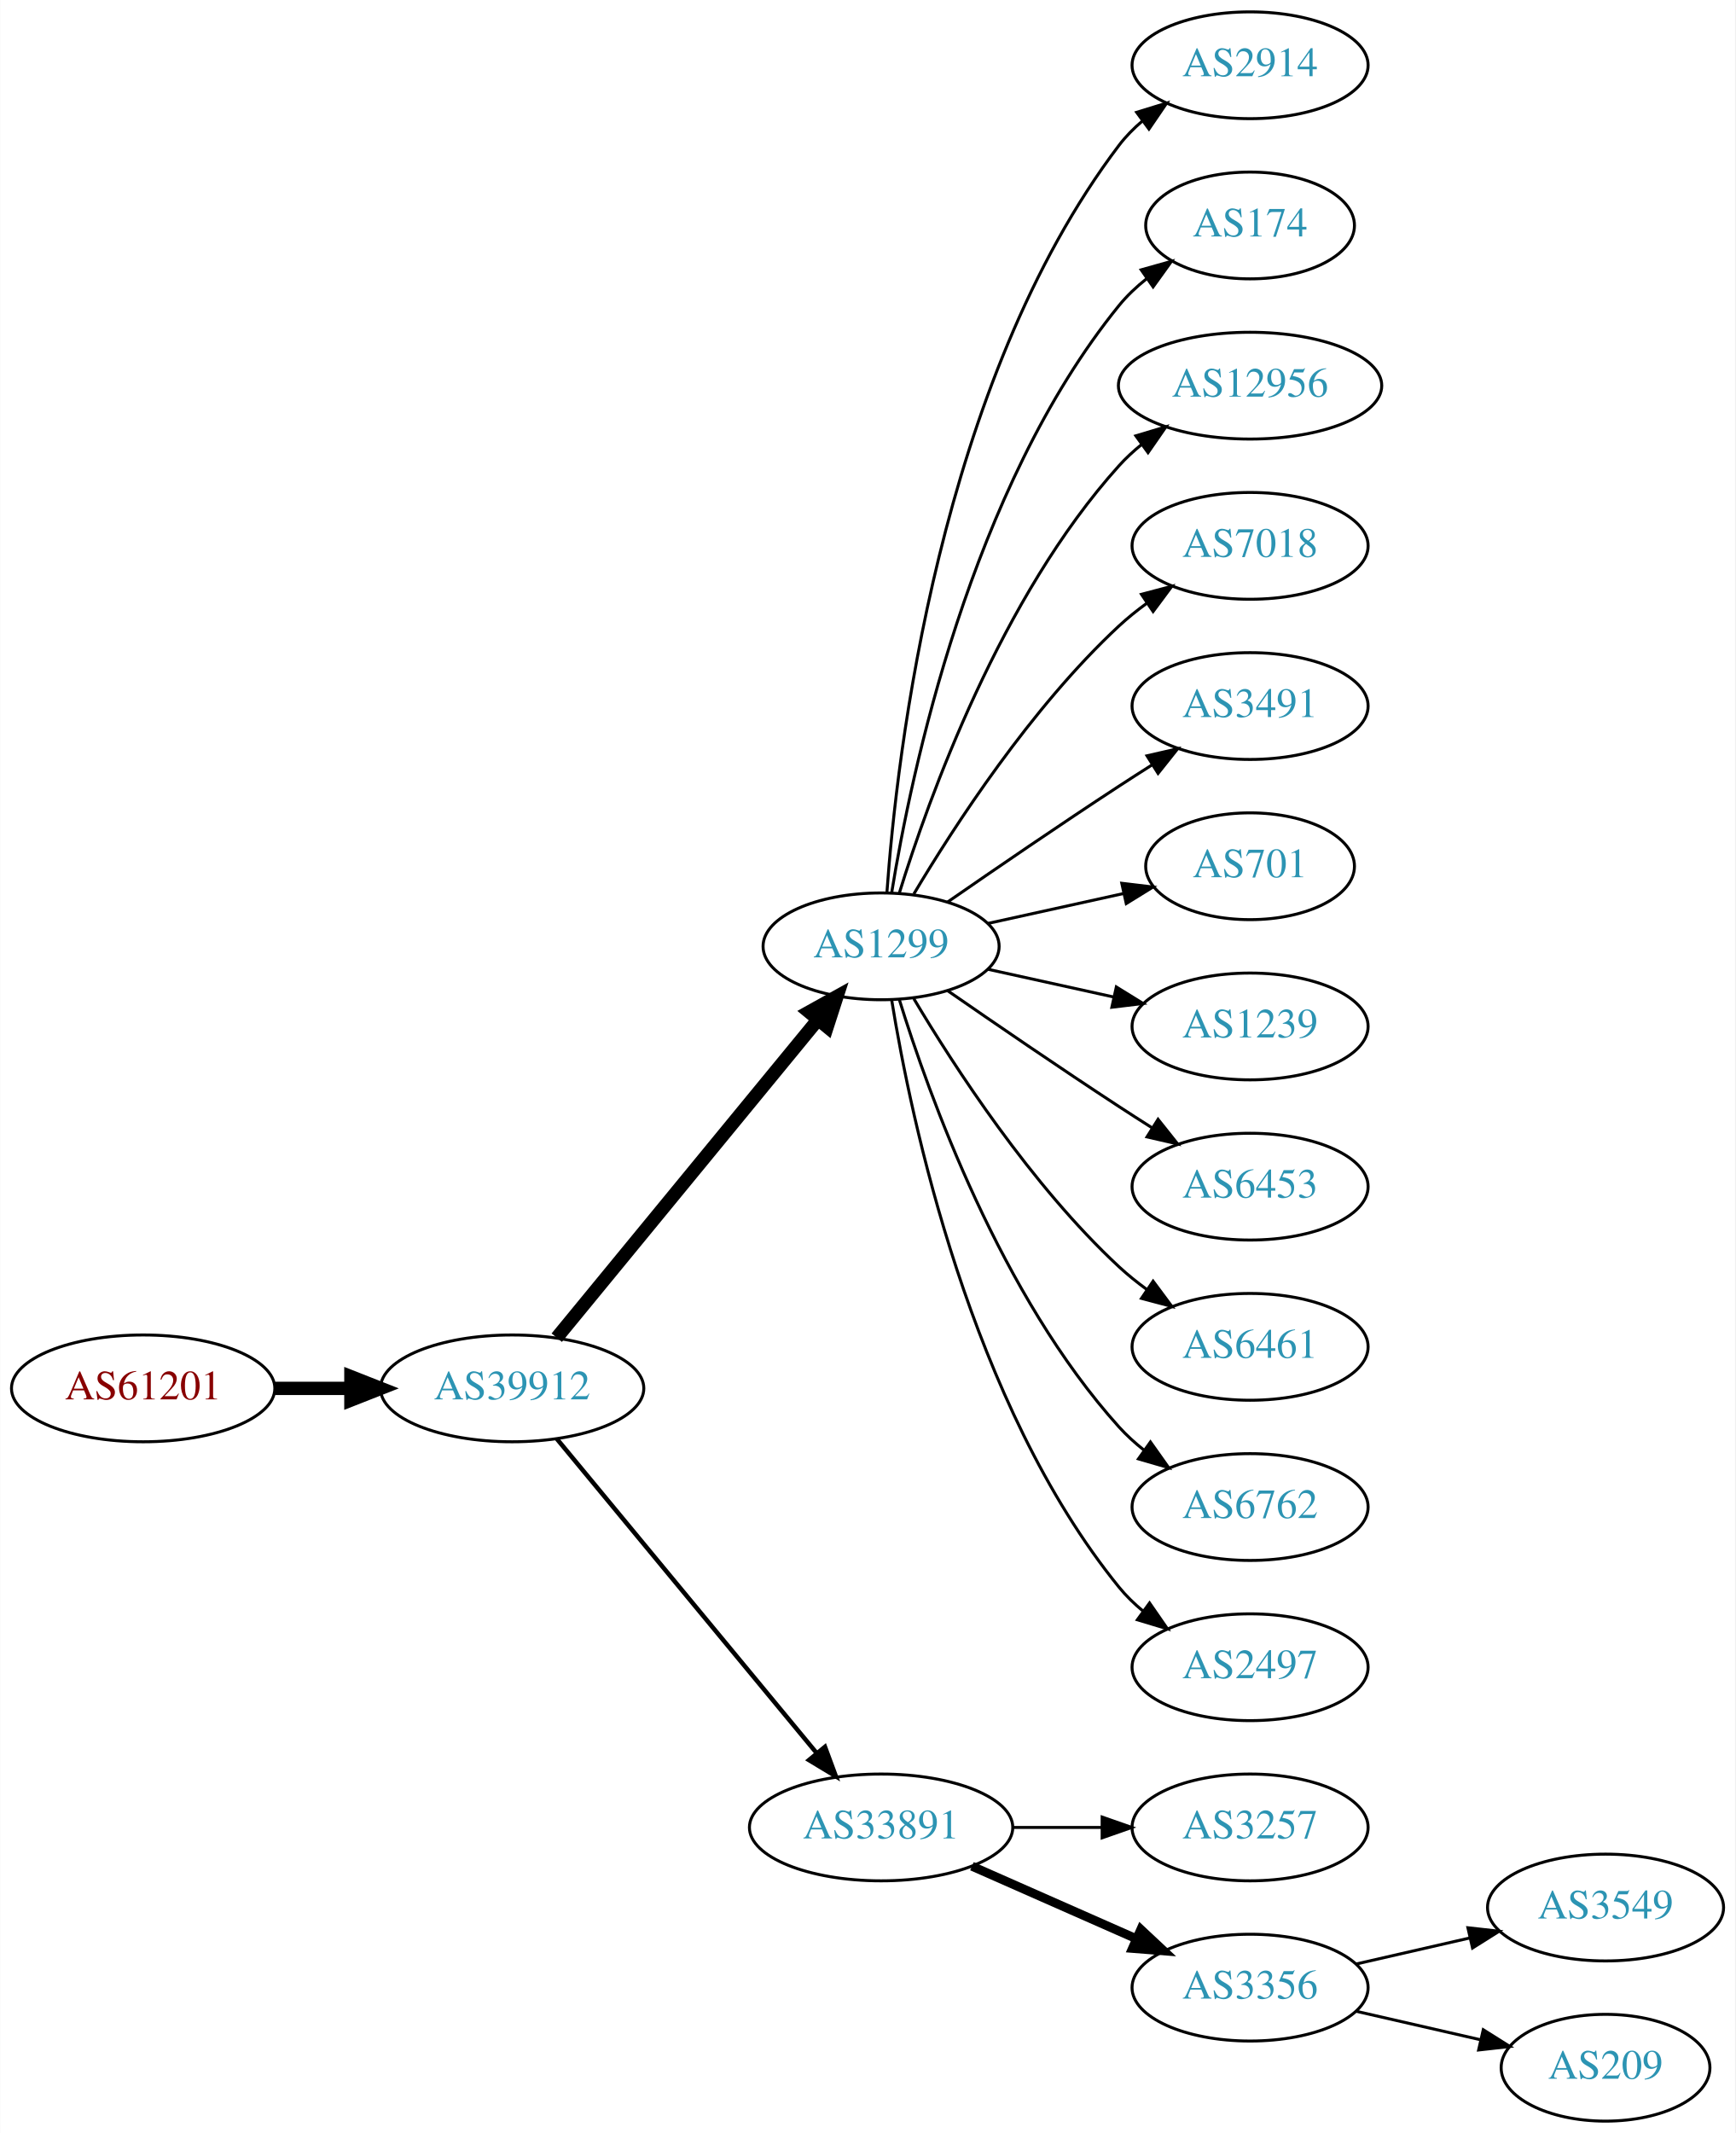
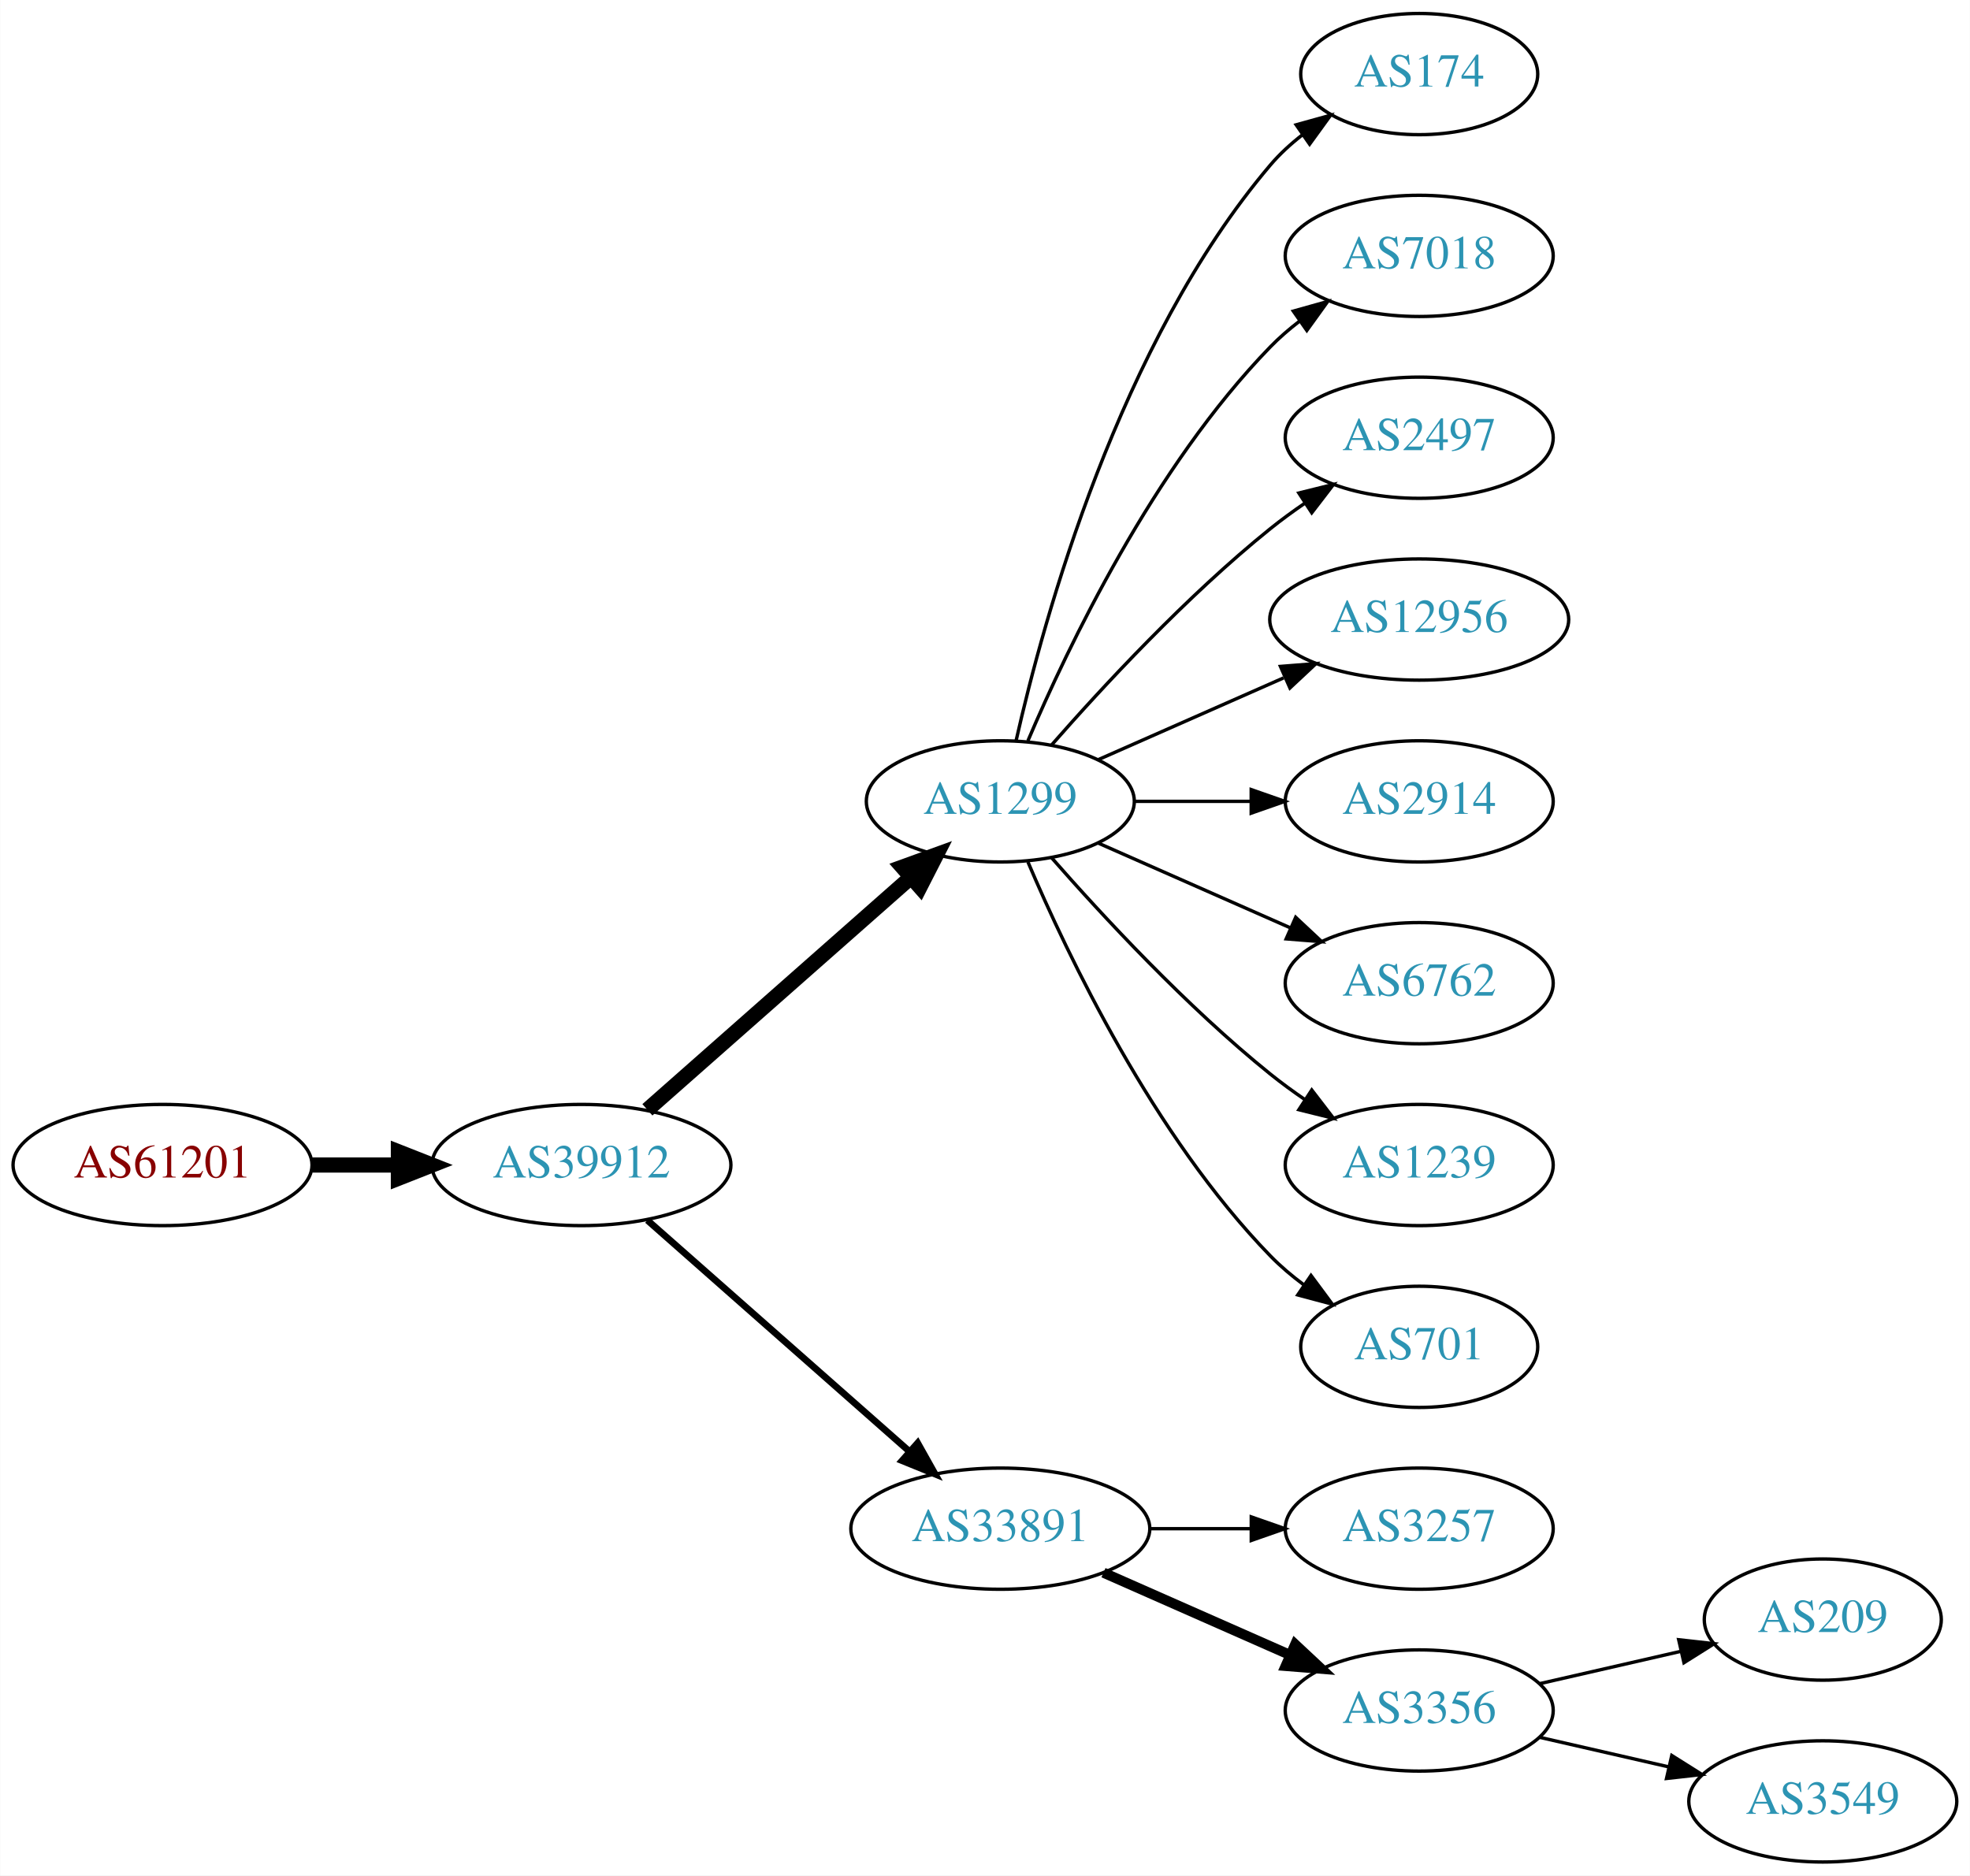
- <svg xmlns="http://www.w3.org/2000/svg" xmlns:xlink="http://www.w3.org/1999/xlink" width="585pt" height="719pt" viewBox="0.00 0.00 584.86 719.00">
-   <g id="graph0" class="graph" transform="scale(1 1) rotate(0) translate(4 715)">
-     <polygon fill="white" stroke="none" points="-4,4 -4,-715 580.862,-715 580.862,4 -4,4" />
+ <svg xmlns="http://www.w3.org/2000/svg" xmlns:xlink="http://www.w3.org/1999/xlink" width="585pt" height="557pt" viewBox="0.00 0.00 584.86 557.00">
+   <g id="graph0" class="graph" transform="scale(1 1) rotate(0) translate(4 553)">
+     <polygon fill="white" stroke="none" points="-4,4 -4,-553 580.862,-553 580.862,4 -4,4" />
    <g id="node1" class="node">
      <g id="a_node1">
        <a xlink:href="/asn/61201" xlink:title="AS61201 ~ HTBLA-KLU-AS [AT]">
-           <ellipse fill="#ffffff" stroke="black" cx="44.196" cy="-247" rx="44.393" ry="18" />
-           <text text-anchor="middle" x="44.196" y="-243.3" font-family="Times,serif" font-size="14.00" fill="#880000">AS61201</text>
+           <ellipse fill="#ffffff" stroke="black" cx="44.196" cy="-207" rx="44.393" ry="18" />
+           <text text-anchor="middle" x="44.196" y="-203.3" font-family="Times,serif" font-size="14.00" fill="#880000">AS61201</text>
        </a>
      </g>
    </g>
    <g id="node2" class="node">
      <g id="a_node2">
        <a xlink:href="/asn/39912" xlink:title="AS39912 ~ oja.at GmbH [AT]">
-           <ellipse fill="#ffffff" stroke="black" cx="168.588" cy="-247" rx="44.393" ry="18" />
-           <text text-anchor="middle" x="168.588" y="-243.3" font-family="Times,serif" font-size="14.00" fill="#2c94b3">AS39912</text>
+           <ellipse fill="#ffffff" stroke="black" cx="168.588" cy="-207" rx="44.393" ry="18" />
+           <text text-anchor="middle" x="168.588" y="-203.3" font-family="Times,serif" font-size="14.00" fill="#2c94b3">AS39912</text>
        </a>
      </g>
    </g>
    <g id="edge1" class="edge">
-       <path fill="none" stroke="black" stroke-width="4.5" d="M88.692,-247C96.898,-247 105.569,-247 114.041,-247" />
-       <polygon fill="black" stroke="black" stroke-width="4.5" points="114.233,-250.938 124.233,-247 114.233,-243.063 114.233,-250.938" />
+       <path fill="none" stroke="black" stroke-width="4.5" d="M88.692,-207C96.898,-207 105.569,-207 114.041,-207" />
+       <polygon fill="black" stroke="black" stroke-width="4.5" points="114.233,-210.938 124.233,-207 114.233,-203.063 114.233,-210.938" />
    </g>
    <g id="node3" class="node">
      <g id="a_node3">
        <a xlink:href="/asn/1299" xlink:title="AS1299 ~ Telia Carrier [EU]">
-           <ellipse fill="#ffffff" stroke="black" cx="292.98" cy="-396" rx="39.794" ry="18" />
-           <text text-anchor="middle" x="292.98" y="-392.3" font-family="Times,serif" font-size="14.00" fill="#2c94b3">AS1299</text>
+           <ellipse fill="#ffffff" stroke="black" cx="292.98" cy="-315" rx="39.794" ry="18" />
+           <text text-anchor="middle" x="292.98" y="-311.3" font-family="Times,serif" font-size="14.00" fill="#2c94b3">AS1299</text>
        </a>
      </g>
    </g>
    <g id="edge2" class="edge">
-       <path fill="none" stroke="black" stroke-width="4.5" d="M183.628,-264.092C205.208,-290.364 246.64,-340.802 271.547,-371.125" />
-       <polygon fill="black" stroke="black" stroke-width="4.5" points="268.714,-373.879 278.104,-379.107 274.799,-368.881 268.714,-373.879" />
+       <path fill="none" stroke="black" stroke-width="4.5" d="M188.177,-223.403C208.994,-241.772 242.87,-271.665 266.23,-292.278" />
+       <polygon fill="black" stroke="black" stroke-width="4.5" points="263.912,-295.484 274.016,-299.148 269.123,-289.579 263.912,-295.484" />
    </g>
    <g id="node4" class="node">
      <g id="a_node4">
        <a xlink:href="/asn/33891" xlink:title="AS33891 ~ CORE-BACKBONE GMBH GLOBAL NETWORK [DE]">
          <ellipse fill="#ffffff" stroke="black" cx="292.98" cy="-99" rx="44.393" ry="18" />
          <text text-anchor="middle" x="292.98" y="-95.3" font-family="Times,serif" font-size="14.00" fill="#2c94b3">AS33891</text>
        </a>
      </g>
    </g>
    <g id="edge3" class="edge">
-       <path fill="none" stroke="black" stroke-width="1.5" d="M183.628,-230.023C205.094,-204.066 246.199,-154.36 271.148,-124.191" />
-       <polygon fill="black" stroke="black" stroke-width="1.5" points="274.051,-126.172 277.727,-116.235 268.657,-121.711 274.051,-126.172" />
-     </g>
-     <g id="node5" class="node">
-       <g id="a_node5">
-         <a xlink:href="/asn/2914" xlink:title="AS2914 ~ NTT America, Inc. [US]">
-           <ellipse fill="#ffffff" stroke="black" cx="417.373" cy="-693" rx="39.794" ry="18" />
-           <text text-anchor="middle" x="417.373" y="-689.3" font-family="Times,serif" font-size="14.00" fill="#2c94b3">AS2914</text>
-         </a>
-       </g>
-     </g>
-     <g id="edge4" class="edge">
-       <path fill="none" stroke="black" d="M294.929,-414.036C298.215,-460.457 312.525,-586.007 373.176,-666 375.447,-668.995 378.155,-671.74 381.091,-674.235" />
-       <polygon fill="black" stroke="black" points="379.131,-677.138 389.256,-680.256 383.285,-671.504 379.131,-677.138" />
-     </g>
-     <g id="node6" class="node">
-       <g id="a_node6">
-         <a xlink:href="/asn/174" xlink:title="AS174 ~ Cogent Communications [US]">
-           <ellipse fill="#ffffff" stroke="black" cx="417.373" cy="-639" rx="35.194" ry="18" />
-           <text text-anchor="middle" x="417.373" y="-635.3" font-family="Times,serif" font-size="14.00" fill="#2c94b3">AS174</text>
-         </a>
-       </g>
-     </g>
-     <g id="edge5" class="edge">
-       <path fill="none" stroke="black" d="M296.561,-414.178C303.016,-453.997 323.088,-550.286 373.176,-612 375.873,-615.322 379.092,-618.352 382.541,-621.083" />
-       <polygon fill="black" stroke="black" points="380.666,-624.043 390.867,-626.906 384.678,-618.307 380.666,-624.043" />
+       <path fill="none" stroke="black" stroke-width="2" d="M188.177,-190.597C208.875,-172.333 242.481,-142.678 265.826,-122.079" />
+       <polygon fill="black" stroke="black" stroke-width="2" points="268.435,-124.444 273.618,-115.203 263.804,-119.195 268.435,-124.444" />
    </g>
    <g id="node7" class="node">
      <g id="a_node7">
-         <a xlink:href="/asn/12956" xlink:title="AS12956 ~ TELXIUS [ES]">
-           <ellipse fill="#ffffff" stroke="black" cx="417.373" cy="-585" rx="44.393" ry="18" />
-           <text text-anchor="middle" x="417.373" y="-581.3" font-family="Times,serif" font-size="14.00" fill="#2c94b3">AS12956</text>
+         <a xlink:href="/asn/174" xlink:title="AS174 ~ Cogent Communications [US]">
+           <ellipse fill="#ffffff" stroke="black" cx="417.373" cy="-531" rx="35.194" ry="18" />
+           <text text-anchor="middle" x="417.373" y="-527.3" font-family="Times,serif" font-size="14.00" fill="#2c94b3">AS174</text>
        </a>
      </g>
    </g>
    <g id="edge6" class="edge">
-       <path fill="none" stroke="black" d="M299.118,-413.94C309.021,-445.979 333.359,-513.812 373.176,-558 375.496,-560.575 378.118,-562.994 380.895,-565.244" />
-       <polygon fill="black" stroke="black" points="378.861,-568.092 389.01,-571.132 382.971,-562.426 378.861,-568.092" />
+       <path fill="none" stroke="black" d="M297.674,-333.075C305.814,-369.148 328.247,-451.14 373.176,-504 375.947,-507.26 379.213,-510.252 382.688,-512.961" />
+       <polygon fill="black" stroke="black" points="380.832,-515.932 391.042,-518.761 384.824,-510.182 380.832,-515.932" />
    </g>
    <g id="node8" class="node">
      <g id="a_node8">
        <a xlink:href="/asn/7018" xlink:title="AS7018 ~ AT&amp;T Services, Inc. [US]">
-           <ellipse fill="#ffffff" stroke="black" cx="417.373" cy="-531" rx="39.794" ry="18" />
-           <text text-anchor="middle" x="417.373" y="-527.3" font-family="Times,serif" font-size="14.00" fill="#2c94b3">AS7018</text>
+           <ellipse fill="#ffffff" stroke="black" cx="417.373" cy="-477" rx="39.794" ry="18" />
+           <text text-anchor="middle" x="417.373" y="-473.3" font-family="Times,serif" font-size="14.00" fill="#2c94b3">AS7018</text>
        </a>
      </g>
    </g>
    <g id="edge7" class="edge">
-       <path fill="none" stroke="black" d="M304.026,-413.671C317.597,-436.472 343.529,-476.472 373.176,-504 376.083,-506.699 379.296,-509.28 382.62,-511.703" />
-       <polygon fill="black" stroke="black" points="380.755,-514.667 390.998,-517.375 384.679,-508.87 380.755,-514.667" />
+       <path fill="none" stroke="black" d="M301.171,-332.975C312.938,-360.682 338.512,-414.348 373.176,-450 375.797,-452.695 378.737,-455.239 381.82,-457.608" />
+       <polygon fill="black" stroke="black" points="379.986,-460.597 390.189,-463.455 383.995,-454.859 379.986,-460.597" />
    </g>
    <g id="node9" class="node">
      <g id="a_node9">
-         <a xlink:href="/asn/3491" xlink:title="AS3491 ~ PCCW Global, Inc. [US]">
-           <ellipse fill="#ffffff" stroke="black" cx="417.373" cy="-477" rx="39.794" ry="18" />
-           <text text-anchor="middle" x="417.373" y="-473.3" font-family="Times,serif" font-size="14.00" fill="#2c94b3">AS3491</text>
+         <a xlink:href="/asn/2497" xlink:title="AS2497 ~ Internet Initiative Japan Inc. [JP]">
+           <ellipse fill="#ffffff" stroke="black" cx="417.373" cy="-423" rx="39.794" ry="18" />
+           <text text-anchor="middle" x="417.373" y="-419.3" font-family="Times,serif" font-size="14.00" fill="#2c94b3">AS2497</text>
        </a>
      </g>
    </g>
    <g id="edge8" class="edge">
-       <path fill="none" stroke="black" d="M315.337,-410.901C331.188,-421.877 353.391,-437.079 373.176,-450 376.758,-452.339 380.529,-454.759 384.289,-457.144" />
-       <polygon fill="black" stroke="black" points="382.623,-460.231 392.95,-462.596 386.352,-454.307 382.623,-460.231" />
+       <path fill="none" stroke="black" d="M308.133,-331.663C323.234,-348.894 348.355,-376.024 373.176,-396 376.432,-398.62 379.957,-401.192 383.542,-403.646" />
+       <polygon fill="black" stroke="black" points="381.629,-406.577 391.914,-409.121 385.46,-400.719 381.629,-406.577" />
    </g>
    <g id="node10" class="node">
      <g id="a_node10">
-         <a xlink:href="/asn/701" xlink:title="AS701 ~ UUNET [US]">
-           <ellipse fill="#ffffff" stroke="black" cx="417.373" cy="-423" rx="35.194" ry="18" />
-           <text text-anchor="middle" x="417.373" y="-419.3" font-family="Times,serif" font-size="14.00" fill="#2c94b3">AS701</text>
+         <a xlink:href="/asn/12956" xlink:title="AS12956 ~ TELXIUS [ES]">
+           <ellipse fill="#ffffff" stroke="black" cx="417.373" cy="-369" rx="44.393" ry="18" />
+           <text text-anchor="middle" x="417.373" y="-365.3" font-family="Times,serif" font-size="14.00" fill="#2c94b3">AS12956</text>
        </a>
      </g>
    </g>
    <g id="edge9" class="edge">
-       <path fill="none" stroke="black" d="M329.053,-403.737C343.287,-406.877 359.841,-410.529 374.686,-413.804" />
-       <polygon fill="black" stroke="black" points="374.12,-417.263 384.64,-416 375.628,-410.428 374.12,-417.263" />
+       <path fill="none" stroke="black" d="M322.06,-327.389C338.376,-334.587 359.186,-343.769 377.106,-351.675" />
+       <polygon fill="black" stroke="black" points="376.155,-355.081 386.717,-355.916 378.981,-348.677 376.155,-355.081" />
    </g>
    <g id="node11" class="node">
      <g id="a_node11">
-         <a xlink:href="/asn/1239" xlink:title="AS1239 ~ Sprint [US]">
-           <ellipse fill="#ffffff" stroke="black" cx="417.373" cy="-369" rx="39.794" ry="18" />
-           <text text-anchor="middle" x="417.373" y="-365.3" font-family="Times,serif" font-size="14.00" fill="#2c94b3">AS1239</text>
+         <a xlink:href="/asn/2914" xlink:title="AS2914 ~ NTT America, Inc. [US]">
+           <ellipse fill="#ffffff" stroke="black" cx="417.373" cy="-315" rx="39.794" ry="18" />
+           <text text-anchor="middle" x="417.373" y="-311.3" font-family="Times,serif" font-size="14.00" fill="#2c94b3">AS2914</text>
        </a>
      </g>
    </g>
    <g id="edge10" class="edge">
-       <path fill="none" stroke="black" d="M329.053,-388.263C342.24,-385.354 357.42,-382.005 371.386,-378.924" />
-       <polygon fill="black" stroke="black" points="372.284,-382.31 381.295,-376.738 370.776,-375.475 372.284,-382.31" />
+       <path fill="none" stroke="black" d="M332.706,-315C343.644,-315 355.695,-315 367.161,-315" />
+       <polygon fill="black" stroke="black" points="367.479,-318.5 377.479,-315 367.479,-311.5 367.479,-318.5" />
    </g>
    <g id="node12" class="node">
      <g id="a_node12">
-         <a xlink:href="/asn/6453" xlink:title="AS6453 ~ TATA COMMUNICATIONS (AMERICA) INC [US]">
-           <ellipse fill="#ffffff" stroke="black" cx="417.373" cy="-315" rx="39.794" ry="18" />
-           <text text-anchor="middle" x="417.373" y="-311.3" font-family="Times,serif" font-size="14.00" fill="#2c94b3">AS6453</text>
+         <a xlink:href="/asn/6762" xlink:title="AS6762 ~ TELECOM ITALIA SPARKLE S.p.A. [IT]">
+           <ellipse fill="#ffffff" stroke="black" cx="417.373" cy="-261" rx="39.794" ry="18" />
+           <text text-anchor="middle" x="417.373" y="-257.3" font-family="Times,serif" font-size="14.00" fill="#2c94b3">AS6762</text>
        </a>
      </g>
    </g>
    <g id="edge11" class="edge">
-       <path fill="none" stroke="black" d="M315.337,-381.099C331.188,-370.123 353.391,-354.921 373.176,-342 376.758,-339.661 380.529,-337.241 384.289,-334.856" />
-       <polygon fill="black" stroke="black" points="386.352,-337.693 392.95,-329.404 382.623,-331.769 386.352,-337.693" />
+       <path fill="none" stroke="black" d="M322.06,-302.611C339.008,-295.134 360.805,-285.517 379.174,-277.412" />
+       <polygon fill="black" stroke="black" points="380.688,-280.57 388.424,-273.331 377.862,-274.166 380.688,-280.57" />
    </g>
    <g id="node13" class="node">
      <g id="a_node13">
-         <a xlink:href="/asn/6461" xlink:title="AS6461 ~ Zayo Bandwidth [US]">
-           <ellipse fill="#ffffff" stroke="black" cx="417.373" cy="-261" rx="39.794" ry="18" />
-           <text text-anchor="middle" x="417.373" y="-257.3" font-family="Times,serif" font-size="14.00" fill="#2c94b3">AS6461</text>
+         <a xlink:href="/asn/1239" xlink:title="AS1239 ~ Sprint [US]">
+           <ellipse fill="#ffffff" stroke="black" cx="417.373" cy="-207" rx="39.794" ry="18" />
+           <text text-anchor="middle" x="417.373" y="-203.3" font-family="Times,serif" font-size="14.00" fill="#2c94b3">AS1239</text>
        </a>
      </g>
    </g>
    <g id="edge12" class="edge">
-       <path fill="none" stroke="black" d="M304.026,-378.329C317.597,-355.528 343.529,-315.528 373.176,-288 376.083,-285.301 379.296,-282.72 382.62,-280.297" />
-       <polygon fill="black" stroke="black" points="384.679,-283.13 390.998,-274.625 380.755,-277.333 384.679,-283.13" />
+       <path fill="none" stroke="black" d="M308.133,-298.337C323.234,-281.106 348.355,-253.976 373.176,-234 376.432,-231.38 379.957,-228.808 383.542,-226.354" />
+       <polygon fill="black" stroke="black" points="385.46,-229.281 391.914,-220.879 381.629,-223.423 385.46,-229.281" />
    </g>
    <g id="node14" class="node">
      <g id="a_node14">
-         <a xlink:href="/asn/6762" xlink:title="AS6762 ~ TELECOM ITALIA SPARKLE S.p.A. [IT]">
-           <ellipse fill="#ffffff" stroke="black" cx="417.373" cy="-207" rx="39.794" ry="18" />
-           <text text-anchor="middle" x="417.373" y="-203.3" font-family="Times,serif" font-size="14.00" fill="#2c94b3">AS6762</text>
+         <a xlink:href="/asn/701" xlink:title="AS701 ~ UUNET [US]">
+           <ellipse fill="#ffffff" stroke="black" cx="417.373" cy="-153" rx="35.194" ry="18" />
+           <text text-anchor="middle" x="417.373" y="-149.3" font-family="Times,serif" font-size="14.00" fill="#2c94b3">AS701</text>
        </a>
      </g>
    </g>
    <g id="edge13" class="edge">
-       <path fill="none" stroke="black" d="M299.118,-378.06C309.021,-346.021 333.359,-278.188 373.176,-234 375.693,-231.208 378.564,-228.599 381.603,-226.188" />
-       <polygon fill="black" stroke="black" points="383.786,-228.93 389.911,-220.285 379.732,-223.224 383.786,-228.93" />
+       <path fill="none" stroke="black" d="M301.171,-297.025C312.938,-269.318 338.512,-215.652 373.176,-180 376.159,-176.933 379.556,-174.06 383.106,-171.419" />
+       <polygon fill="black" stroke="black" points="385.233,-174.205 391.54,-165.692 381.301,-168.414 385.233,-174.205" />
    </g>
-     <g id="node15" class="node">
-       <g id="a_node15">
-         <a xlink:href="/asn/2497" xlink:title="AS2497 ~ Internet Initiative Japan Inc. [JP]">
-           <ellipse fill="#ffffff" stroke="black" cx="417.373" cy="-153" rx="39.794" ry="18" />
-           <text text-anchor="middle" x="417.373" y="-149.3" font-family="Times,serif" font-size="14.00" fill="#2c94b3">AS2497</text>
-         </a>
-       </g>
-     </g>
-     <g id="edge14" class="edge">
-       <path fill="none" stroke="black" d="M296.561,-377.822C303.016,-338.003 323.088,-241.714 373.176,-180 375.545,-177.082 378.318,-174.388 381.295,-171.925" />
-       <polygon fill="black" stroke="black" points="383.486,-174.659 389.517,-165.948 379.371,-168.997 383.486,-174.659" />
-     </g>
-     <g id="node16" class="node">
-       <g id="a_node16">
+     <g id="node5" class="node">
+       <g id="a_node5">
        <a xlink:href="/asn/3257" xlink:title="AS3257 ~ GTT [DE]">
          <ellipse fill="#ffffff" stroke="black" cx="417.373" cy="-99" rx="39.794" ry="18" />
          <text text-anchor="middle" x="417.373" y="-95.3" font-family="Times,serif" font-size="14.00" fill="#2c94b3">AS3257</text>
        </a>
      </g>
    </g>
-     <g id="edge15" class="edge">
+     <g id="edge4" class="edge">
      <path fill="none" stroke="black" d="M337.476,-99C347.165,-99 357.502,-99 367.394,-99" />
      <polygon fill="black" stroke="black" points="367.497,-102.5 377.497,-99 367.497,-95.5 367.497,-102.5" />
    </g>
-     <g id="node17" class="node">
-       <g id="a_node17">
+     <g id="node6" class="node">
+       <g id="a_node6">
        <a xlink:href="/asn/3356" xlink:title="AS3356 ~ Level 3 Parent, LLC [US]">
          <ellipse fill="#ffffff" stroke="black" cx="417.373" cy="-45" rx="39.794" ry="18" />
          <text text-anchor="middle" x="417.373" y="-41.3" font-family="Times,serif" font-size="14.00" fill="#2c94b3">AS3356</text>
        </a>
      </g>
    </g>
-     <g id="edge16" class="edge">
+     <g id="edge5" class="edge">
      <path fill="none" stroke="black" stroke-width="3" d="M323.608,-85.928C340.203,-78.606 361.062,-69.403 378.795,-61.579" />
      <polygon fill="black" stroke="black" stroke-width="3" points="380.543,-64.634 388.279,-57.395 377.717,-58.23 380.543,-64.634" />
    </g>
-     <g id="node18" class="node">
-       <g id="a_node18">
-         <a xlink:href="/asn/3549" xlink:title="AS3549 ~ Level 3 Parent, LLC [US]">
-           <ellipse fill="#ffffff" stroke="black" cx="537.215" cy="-72" rx="39.794" ry="18" />
-           <text text-anchor="middle" x="537.215" y="-68.3" font-family="Times,serif" font-size="14.00" fill="#2c94b3">AS3549</text>
+     <g id="node15" class="node">
+       <g id="a_node15">
+         <a xlink:href="/asn/209" xlink:title="AS209 ~ CenturyLink Communications, LLC [US]">
+           <ellipse fill="#ffffff" stroke="black" cx="537.215" cy="-72" rx="35.194" ry="18" />
+           <text text-anchor="middle" x="537.215" y="-68.3" font-family="Times,serif" font-size="14.00" fill="#2c94b3">AS209</text>
        </a>
      </g>
    </g>
-     <g id="edge17" class="edge">
-       <path fill="none" stroke="black" d="M453.092,-52.955C465.092,-55.704 478.713,-58.825 491.405,-61.733" />
-       <polygon fill="black" stroke="black" points="490.808,-65.187 501.337,-64.009 492.371,-58.364 490.808,-65.187" />
+     <g id="edge14" class="edge">
+       <path fill="none" stroke="black" d="M453.092,-52.955C466.184,-55.955 481.207,-59.397 494.847,-62.522" />
+       <polygon fill="black" stroke="black" points="494.425,-66.016 504.955,-64.838 495.989,-59.193 494.425,-66.016" />
    </g>
-     <g id="node19" class="node">
-       <g id="a_node19">
-         <a xlink:href="/asn/209" xlink:title="AS209 ~ CenturyLink Communications, LLC [US]">
-           <ellipse fill="#ffffff" stroke="black" cx="537.215" cy="-18" rx="35.194" ry="18" />
-           <text text-anchor="middle" x="537.215" y="-14.3" font-family="Times,serif" font-size="14.00" fill="#2c94b3">AS209</text>
+     <g id="node16" class="node">
+       <g id="a_node16">
+         <a xlink:href="/asn/3549" xlink:title="AS3549 ~ Level 3 Parent, LLC [US]">
+           <ellipse fill="#ffffff" stroke="black" cx="537.215" cy="-18" rx="39.794" ry="18" />
+           <text text-anchor="middle" x="537.215" y="-14.3" font-family="Times,serif" font-size="14.00" fill="#2c94b3">AS3549</text>
        </a>
      </g>
    </g>
-     <g id="edge18" class="edge">
-       <path fill="none" stroke="black" d="M453.092,-37.045C466.184,-34.045 481.207,-30.604 494.847,-27.478" />
-       <polygon fill="black" stroke="black" points="495.989,-30.807 504.955,-25.162 494.425,-23.984 495.989,-30.807" />
+     <g id="edge15" class="edge">
+       <path fill="none" stroke="black" d="M453.092,-37.045C465.092,-34.296 478.713,-31.175 491.405,-28.267" />
+       <polygon fill="black" stroke="black" points="492.371,-31.636 501.337,-25.991 490.808,-24.813 492.371,-31.636" />
    </g>
  </g>
</svg>
